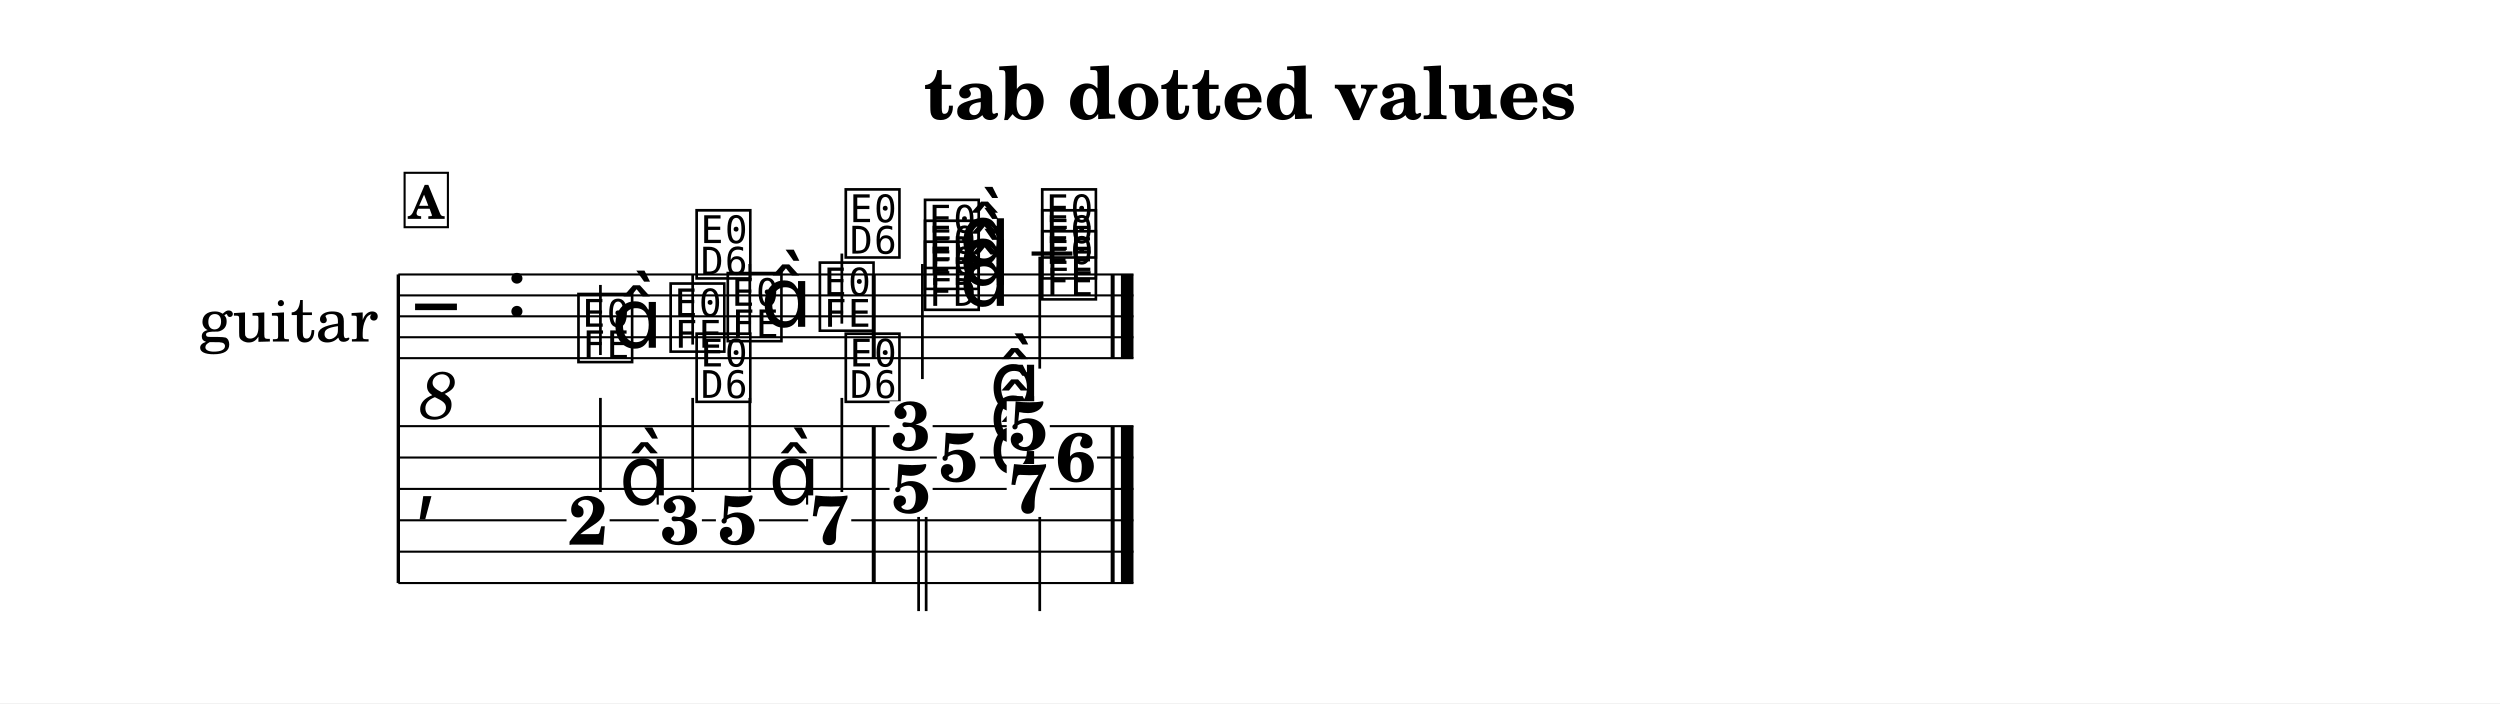
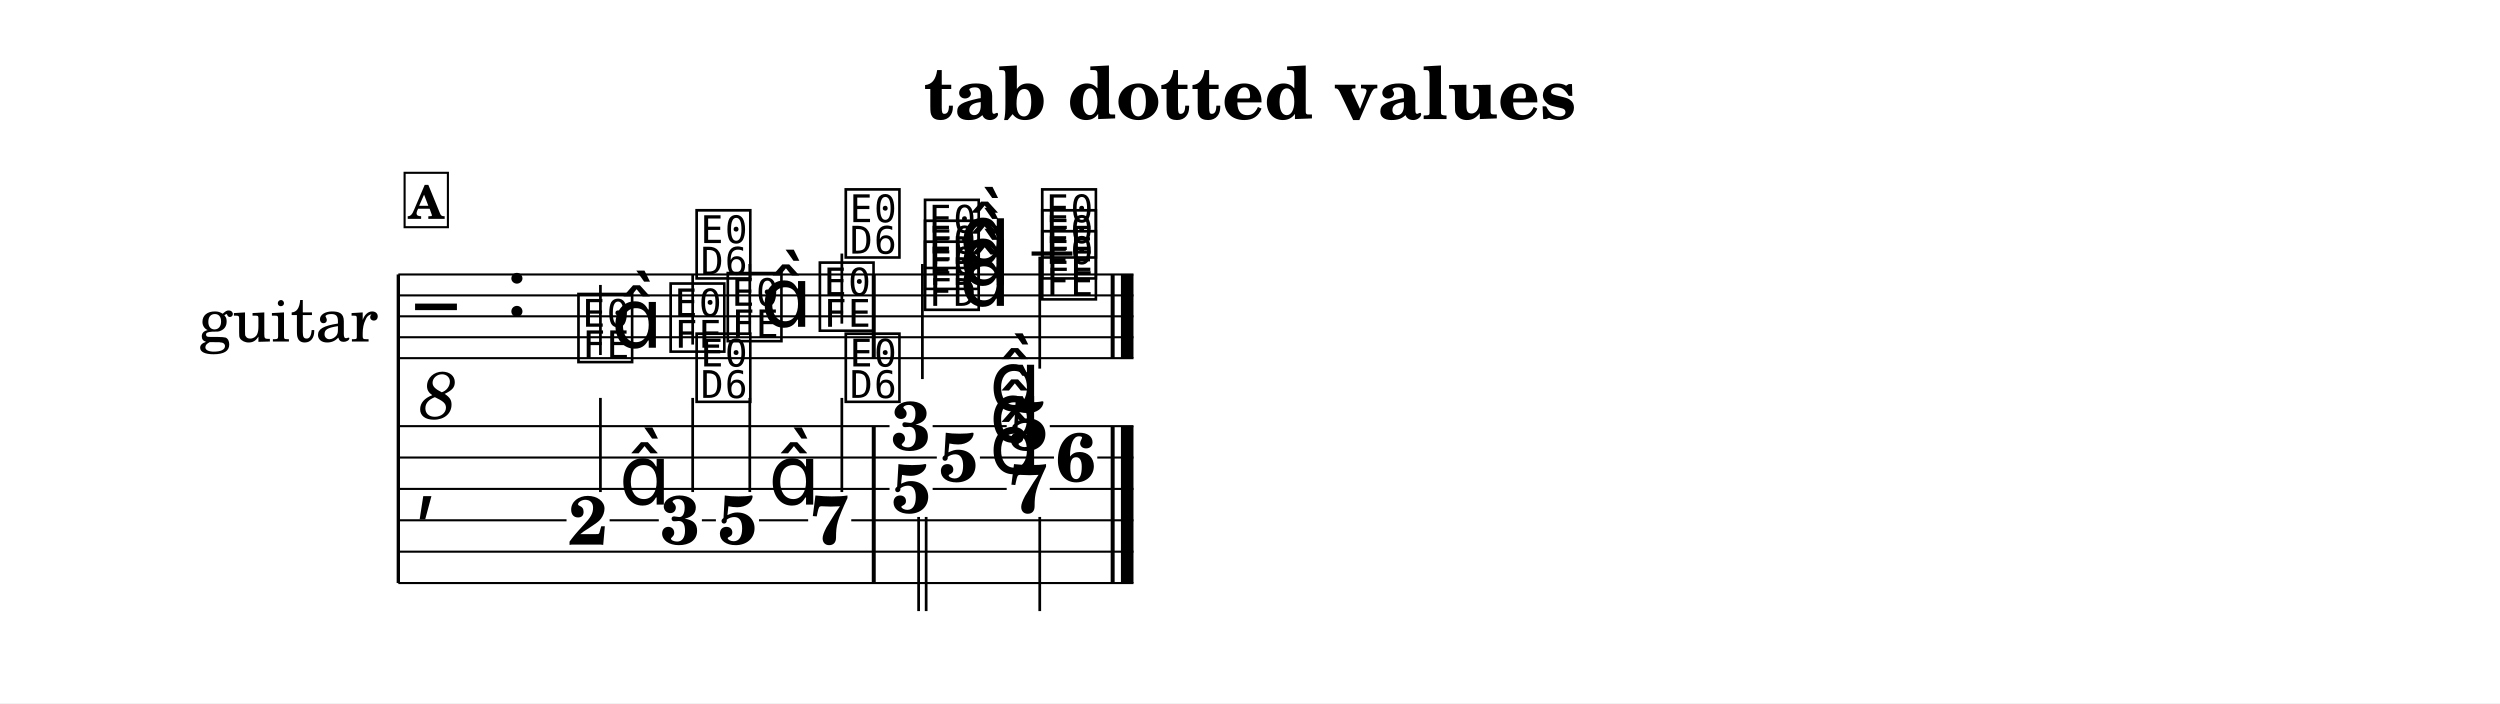
<svg xmlns="http://www.w3.org/2000/svg" width="1195.0" height="336.1" viewBox="0 0 119.50 33.61" font-family="TeX Gyre Schola, serif">
  <style>
  @font-face { font-family: 'Emmentaler'; src: local('Emmentaler'); }
  .music { font-family: 'Emmentaler', serif; }
</style>
  <rect x="0" y="0" width="119.50" height="33.61" fill="#FFFFFF" />
  <text x="59.75" y="5.69" font-size="3.49" font-weight="bold" text-anchor="middle" data-pos="6">tab dotted values</text>
  <g transform="translate(8.54,0.00) scale(1,1)">
    <text x="5.25" y="15.12" font-size="3.00" text-anchor="middle" dominant-baseline="central">guitar</text>
    <line x1="10.50" y1="13.12" x2="10.50" y2="27.87" stroke="#000000" stroke-width="0.160" />
    <line x1="10.50" y1="13.12" x2="45.64" y2="13.12" stroke="#000000" stroke-width="0.100" />
    <line x1="10.50" y1="14.12" x2="45.64" y2="14.12" stroke="#000000" stroke-width="0.100" />
    <line x1="10.50" y1="15.12" x2="45.64" y2="15.12" stroke="#000000" stroke-width="0.100" />
    <line x1="10.50" y1="16.12" x2="45.64" y2="16.12" stroke="#000000" stroke-width="0.100" />
    <line x1="10.50" y1="17.12" x2="45.64" y2="17.12" stroke="#000000" stroke-width="0.100" />
    <text class="music" x="11.30" y="16.12" font-size="4.00"></text>
    <text x="12.40" y="18.72" font-size="3.20" font-style="italic" text-anchor="middle" dominant-baseline="central">8</text>
    <text class="music" x="15.62" y="15.12" font-size="4.00" data-pos="26"></text>
    <line x1="40.77" y1="12.12" x2="42.72" y2="12.12" stroke="#000000" stroke-width="0.200" />
    <text class="music" x="18.92" y="17.12" font-size="4.00" data-pos="98"></text>
    <line x1="20.16" y1="16.97" x2="20.16" y2="13.62" stroke="#000000" stroke-width="0.130" />
    <text class="music" x="20.67" y="16.62" font-size="4.00"></text>
    <text class="music" x="23.33" y="16.62" font-size="4.00" data-pos="102"></text>
    <line x1="24.57" y1="16.47" x2="24.57" y2="13.12" stroke="#000000" stroke-width="0.130" />
    <text class="music" x="24.57" y="13.12" font-size="4.00"></text>
    <text class="music" x="26.06" y="16.12" font-size="4.00" data-pos="105"></text>
    <line x1="27.30" y1="15.97" x2="27.30" y2="12.62" stroke="#000000" stroke-width="0.130" />
    <text class="music" x="27.81" y="15.62" font-size="4.00"></text>
    <text class="music" x="30.46" y="15.62" font-size="4.00" data-pos="109"></text>
    <line x1="31.70" y1="15.47" x2="31.70" y2="12.12" stroke="#000000" stroke-width="0.130" />
    <text class="music" x="31.70" y="12.12" font-size="4.00"></text>
    <text class="music" x="35.49" y="14.62" font-size="4.00" data-pos="115"></text>
    <text class="music" x="35.49" y="13.62" font-size="4.00" data-pos="117"></text>
    <text class="music" x="35.49" y="12.62" font-size="4.00" data-pos="119"></text>
    <text class="music" x="37.31" y="14.62" font-size="4.00" data-pos="114"></text>
    <text class="music" x="37.31" y="13.62" font-size="4.00" data-pos="114"></text>
    <text class="music" x="37.31" y="12.62" font-size="4.00" data-pos="114"></text>
    <line x1="35.55" y1="12.62" x2="35.55" y2="18.12" stroke="#000000" stroke-width="0.130" />
    <text class="music" x="41.09" y="14.12" font-size="4.00" data-pos="125"></text>
    <text class="music" x="41.09" y="13.12" font-size="4.00" data-pos="127"></text>
    <text class="music" x="41.09" y="12.12" font-size="4.00" data-pos="129"></text>
    <line x1="41.16" y1="12.27" x2="41.16" y2="17.62" stroke="#000000" stroke-width="0.130" />
    <rect x="33.13" y="13.12" width="0.19" height="4.00" data-pos="112" />
    <rect x="44.55" y="13.12" width="0.19" height="4.00" data-pos="133" />
    <rect x="45.04" y="13.12" width="0.60" height="4.00" data-pos="133" />
-     <line x1="10.50" y1="20.37" x2="45.64" y2="20.37" stroke="#000000" stroke-width="0.100" />
-     <line x1="10.50" y1="21.87" x2="45.64" y2="21.87" stroke="#000000" stroke-width="0.100" />
-     <line x1="10.50" y1="23.37" x2="45.64" y2="23.37" stroke="#000000" stroke-width="0.100" />
-     <line x1="10.50" y1="24.87" x2="45.64" y2="24.87" stroke="#000000" stroke-width="0.100" />
-     <line x1="10.50" y1="26.37" x2="45.64" y2="26.37" stroke="#000000" stroke-width="0.100" />
-     <line x1="10.50" y1="27.87" x2="45.64" y2="27.87" stroke="#000000" stroke-width="0.100" />
    <text class="music" x="11.30" y="24.12" font-size="4.00"></text>
    <rect x="33.13" y="20.37" width="0.19" height="7.50" data-pos="112" />
    <rect x="44.55" y="20.37" width="0.19" height="7.50" data-pos="133" />
    <rect x="45.04" y="20.37" width="0.60" height="7.50" data-pos="133" />
-     <rect x="18.54" y="23.68" width="2.06" height="2.38" fill="#FFFFFF" data-pos="98" />
    <text x="19.57" y="26.03" font-size="3.30" font-weight="bold" text-anchor="middle" data-pos="98">2</text>
    <text class="music" x="21.05" y="24.12" font-size="4.00" data-pos="98"></text>
    <line x1="20.16" y1="23.52" x2="20.16" y2="19.02" stroke="#000000" stroke-width="0.130" />
-     <rect x="22.95" y="23.68" width="2.06" height="2.38" fill="#FFFFFF" data-pos="102" />
    <text x="23.98" y="26.01" font-size="3.30" font-weight="bold" text-anchor="middle" data-pos="102">3</text>
    <line x1="24.57" y1="23.52" x2="24.57" y2="19.02" stroke="#000000" stroke-width="0.130" />
    <text class="music" x="24.57" y="19.02" font-size="4.00"></text>
-     <rect x="25.68" y="23.68" width="2.06" height="2.38" fill="#FFFFFF" data-pos="105" />
    <text x="26.71" y="26.01" font-size="3.30" font-weight="bold" text-anchor="middle" data-pos="105">5</text>
    <text class="music" x="28.19" y="24.12" font-size="4.00" data-pos="105"></text>
    <line x1="27.30" y1="23.52" x2="27.30" y2="19.02" stroke="#000000" stroke-width="0.130" />
-     <rect x="30.09" y="23.68" width="2.06" height="2.38" fill="#FFFFFF" data-pos="109" />
    <text x="31.12" y="26.01" font-size="3.30" font-weight="bold" text-anchor="middle" data-pos="109">7</text>
    <line x1="31.70" y1="23.52" x2="31.70" y2="19.02" stroke="#000000" stroke-width="0.130" />
    <text class="music" x="31.70" y="19.02" font-size="4.00"></text>
-     <rect x="33.98" y="19.18" width="2.06" height="2.38" fill="#FFFFFF" data-pos="114" />
    <text x="35.01" y="21.51" font-size="3.30" font-weight="bold" text-anchor="middle" data-pos="114">3</text>
-     <rect x="36.24" y="20.68" width="2.06" height="2.38" fill="#FFFFFF" data-pos="114" />
    <text x="37.27" y="23.01" font-size="3.30" font-weight="bold" text-anchor="middle" data-pos="114">5</text>
-     <rect x="33.98" y="22.18" width="2.06" height="2.38" fill="#FFFFFF" data-pos="114" />
    <text x="35.01" y="24.51" font-size="3.30" font-weight="bold" text-anchor="middle" data-pos="114">5</text>
    <text class="music" x="38.75" y="19.62" font-size="4.00" data-pos="114"></text>
    <text class="music" x="38.75" y="21.12" font-size="4.00" data-pos="114"></text>
    <text class="music" x="38.75" y="22.62" font-size="4.00" data-pos="114"></text>
    <line x1="35.37" y1="24.71" x2="35.37" y2="29.21" stroke="#000000" stroke-width="0.130" />
    <line x1="35.73" y1="24.71" x2="35.73" y2="29.21" stroke="#000000" stroke-width="0.130" />
-     <rect x="39.58" y="19.18" width="2.06" height="2.38" fill="#FFFFFF" data-pos="124" />
    <text x="40.61" y="21.51" font-size="3.30" font-weight="bold" text-anchor="middle" data-pos="124">5</text>
-     <rect x="41.84" y="20.68" width="2.06" height="2.38" fill="#FFFFFF" data-pos="124" />
    <text x="42.88" y="23.01" font-size="3.30" font-weight="bold" text-anchor="middle" data-pos="124">6</text>
-     <rect x="39.58" y="22.18" width="2.06" height="2.38" fill="#FFFFFF" data-pos="124" />
    <text x="40.61" y="24.51" font-size="3.30" font-weight="bold" text-anchor="middle" data-pos="124">7</text>
    <line x1="41.16" y1="24.71" x2="41.16" y2="29.21" stroke="#000000" stroke-width="0.130" />
+     <line x1="10.50" y1="20.37" x2="33.98" y2="20.37" stroke="#000000" stroke-width="0.100" />
+     <line x1="36.04" y1="20.37" x2="39.58" y2="20.37" stroke="#000000" stroke-width="0.100" />
+     <line x1="41.64" y1="20.37" x2="45.64" y2="20.37" stroke="#000000" stroke-width="0.100" />
+     <line x1="10.50" y1="21.87" x2="36.24" y2="21.87" stroke="#000000" stroke-width="0.100" />
+     <line x1="38.30" y1="21.87" x2="41.84" y2="21.87" stroke="#000000" stroke-width="0.100" />
+     <line x1="43.91" y1="21.87" x2="45.64" y2="21.87" stroke="#000000" stroke-width="0.100" />
+     <line x1="10.50" y1="23.37" x2="33.98" y2="23.37" stroke="#000000" stroke-width="0.100" />
+     <line x1="36.04" y1="23.37" x2="39.58" y2="23.37" stroke="#000000" stroke-width="0.100" />
+     <line x1="41.64" y1="23.37" x2="45.64" y2="23.37" stroke="#000000" stroke-width="0.100" />
+     <line x1="10.50" y1="24.87" x2="18.54" y2="24.87" stroke="#000000" stroke-width="0.100" />
+     <line x1="20.60" y1="24.87" x2="22.95" y2="24.87" stroke="#000000" stroke-width="0.100" />
+     <line x1="25.01" y1="24.87" x2="25.68" y2="24.87" stroke="#000000" stroke-width="0.100" />
+     <line x1="27.74" y1="24.87" x2="30.09" y2="24.87" stroke="#000000" stroke-width="0.100" />
+     <line x1="32.15" y1="24.87" x2="45.64" y2="24.87" stroke="#000000" stroke-width="0.100" />
+     <line x1="10.50" y1="26.37" x2="45.64" y2="26.37" stroke="#000000" stroke-width="0.100" />
+     <line x1="10.50" y1="27.87" x2="45.64" y2="27.87" stroke="#000000" stroke-width="0.100" />
    <rect x="10.80" y="8.26" width="2.07" height="2.60" fill="#FFFFFF" stroke="#000000" stroke-width="0.100" data-pos="78" />
    <text x="11.83" y="10.46" font-size="2.20" font-weight="bold" text-anchor="middle" data-pos="78">A</text>
  </g>
</svg>
